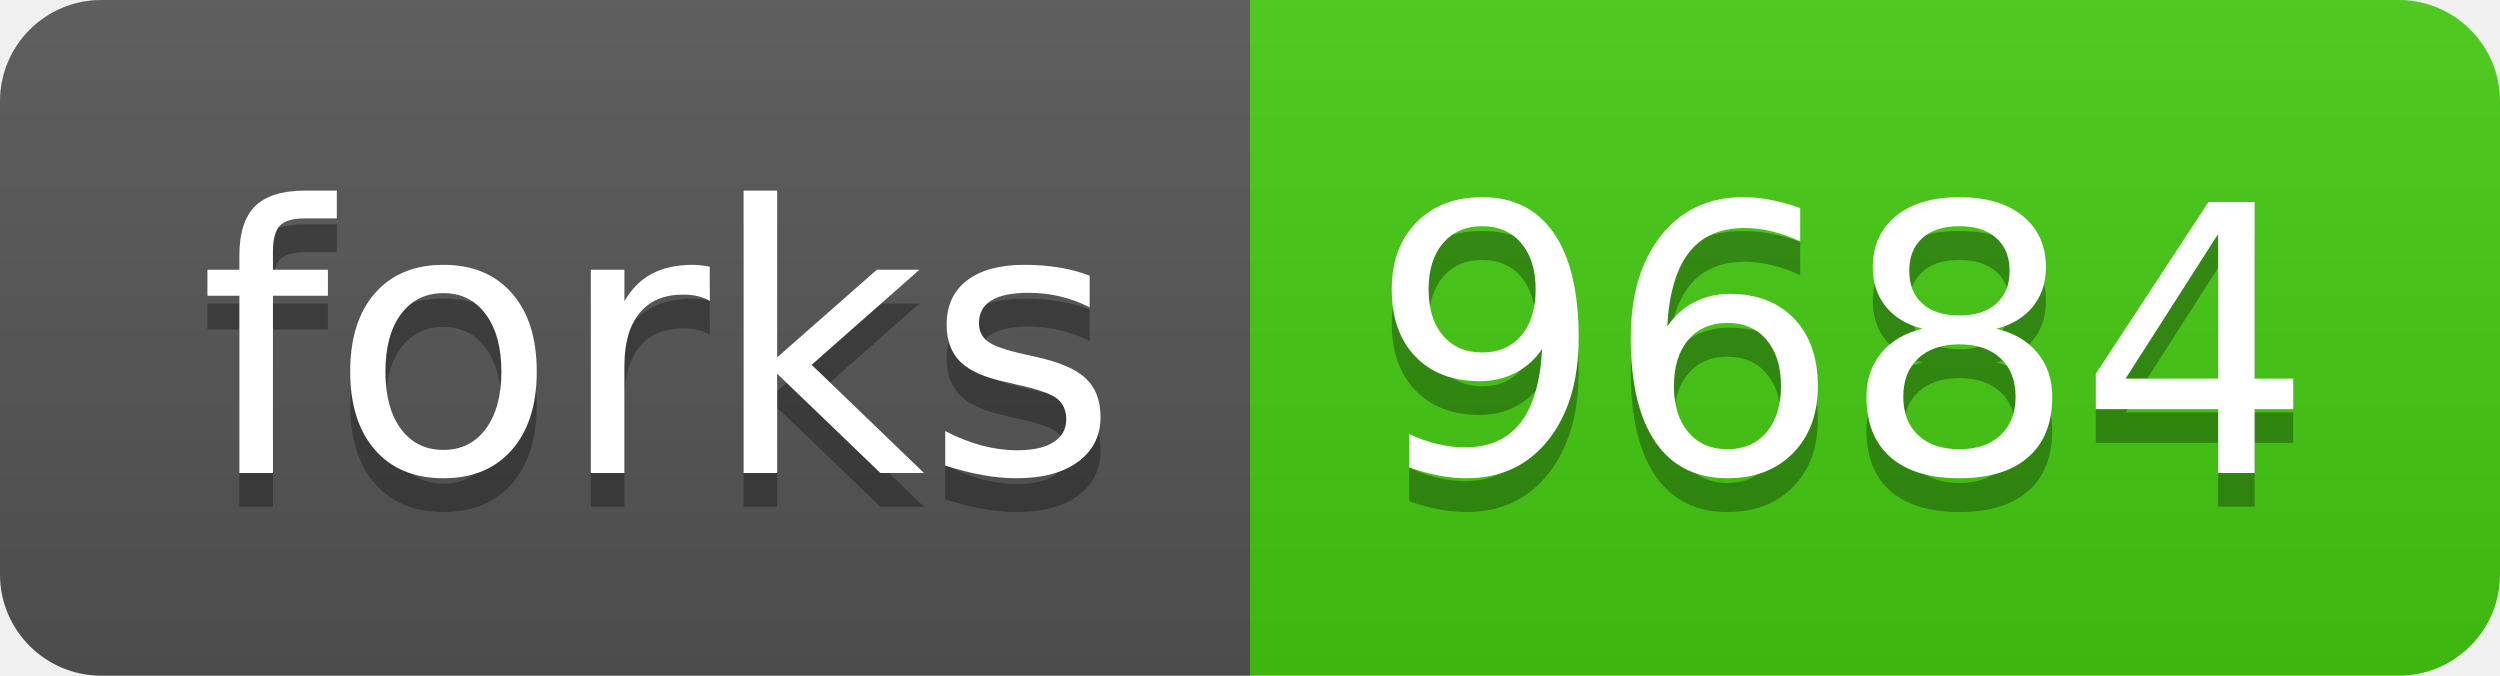
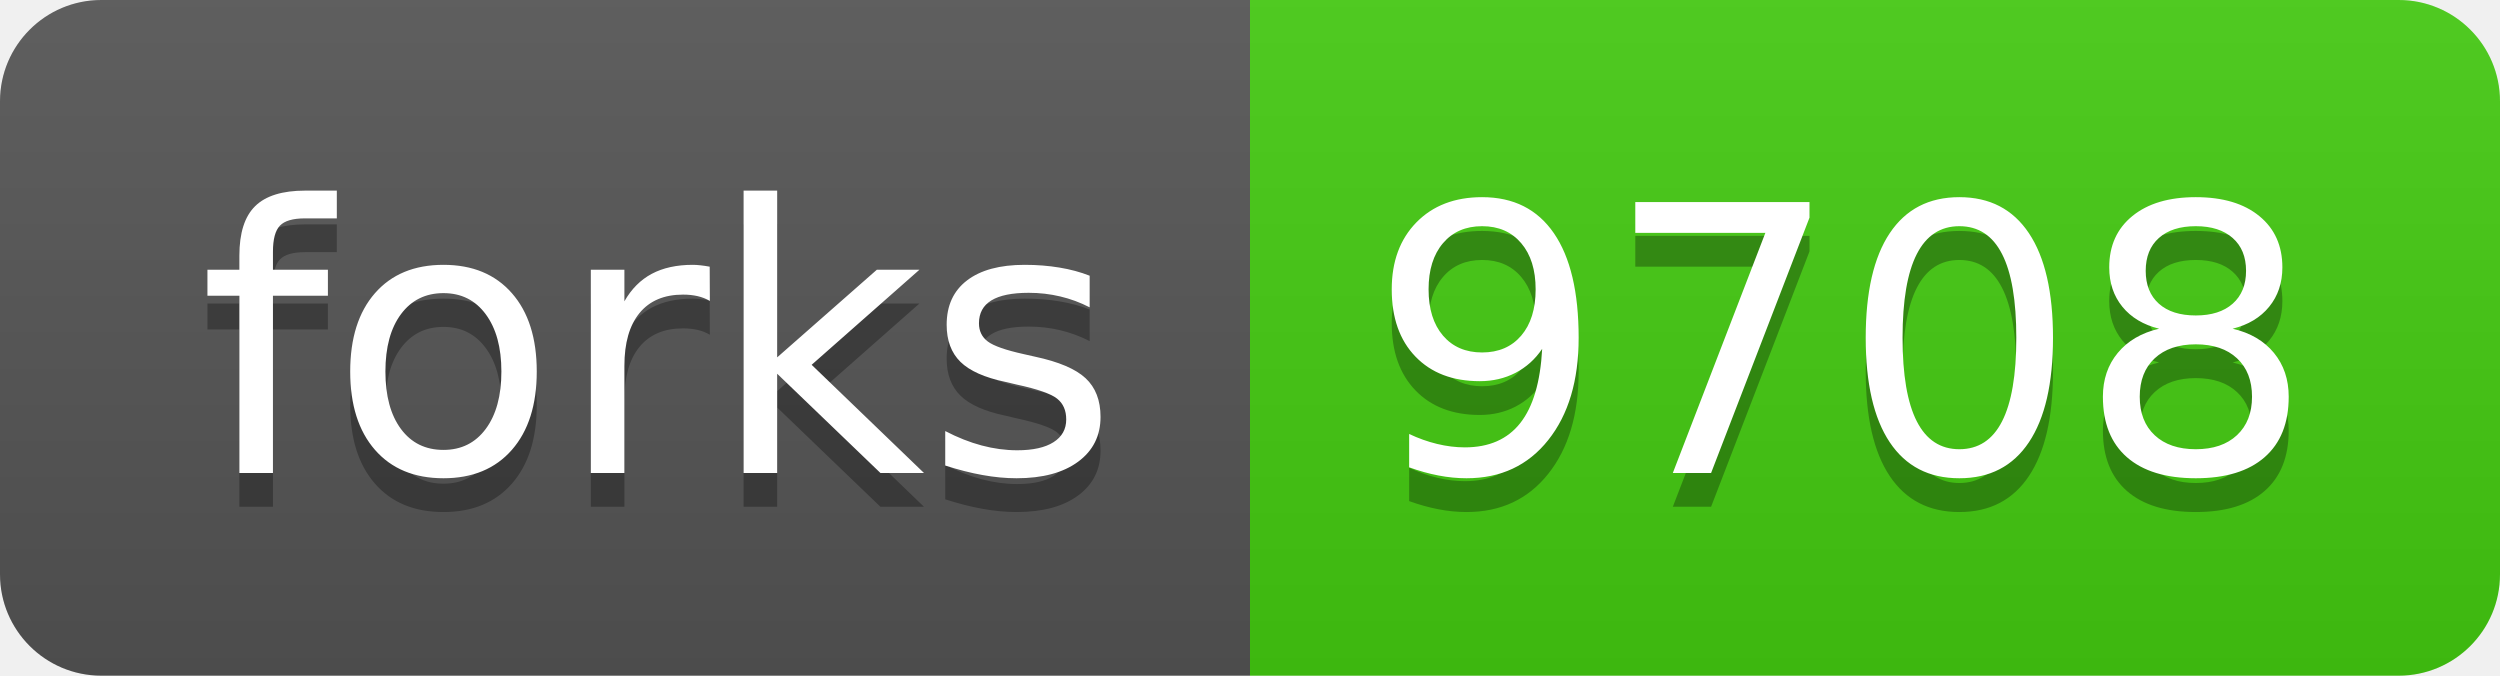
<svg xmlns="http://www.w3.org/2000/svg" width="74" height="20">
  <linearGradient id="s" x2="0" y2="100%">
    <stop offset="0" stop-color="#bbb" stop-opacity=".1" />
    <stop offset="1" stop-opacity=".1" />
  </linearGradient>
  <clipPath id="r">
    <rect width="74" height="20" rx="3" fill="#fff" />
  </clipPath>
  <g clip-path="url(#r)">
    <rect width="37" height="20" fill="#555" />
    <rect x="37" width="37" height="20" fill="#4c1" />
    <rect width="74" height="20" fill="url(#s)" />
  </g>
  <g fill="#fff" text-anchor="middle" font-family="Verdana,Geneva,DejaVu Sans,sans-serif" text-rendering="geometricPrecision" font-size="110">
    <text x="195" y="150" fill="#010101" fill-opacity=".3" transform="scale(.1)" textLength="270">forks</text>
    <text x="195" y="140" transform="scale(.1)" textLength="270">forks</text>
-     <text x="545" y="150" fill="#010101" fill-opacity=".3" transform="scale(.1)" textLength="270">9684</text>
-     <text x="545" y="140" transform="scale(.1)" textLength="270">9684</text>
+     <text x="545" y="150" fill="#010101" fill-opacity=".3" transform="scale(.1)" textLength="270">9708</text>
+     <text x="545" y="140" transform="scale(.1)" textLength="270">9708</text>
  </g>
</svg>
